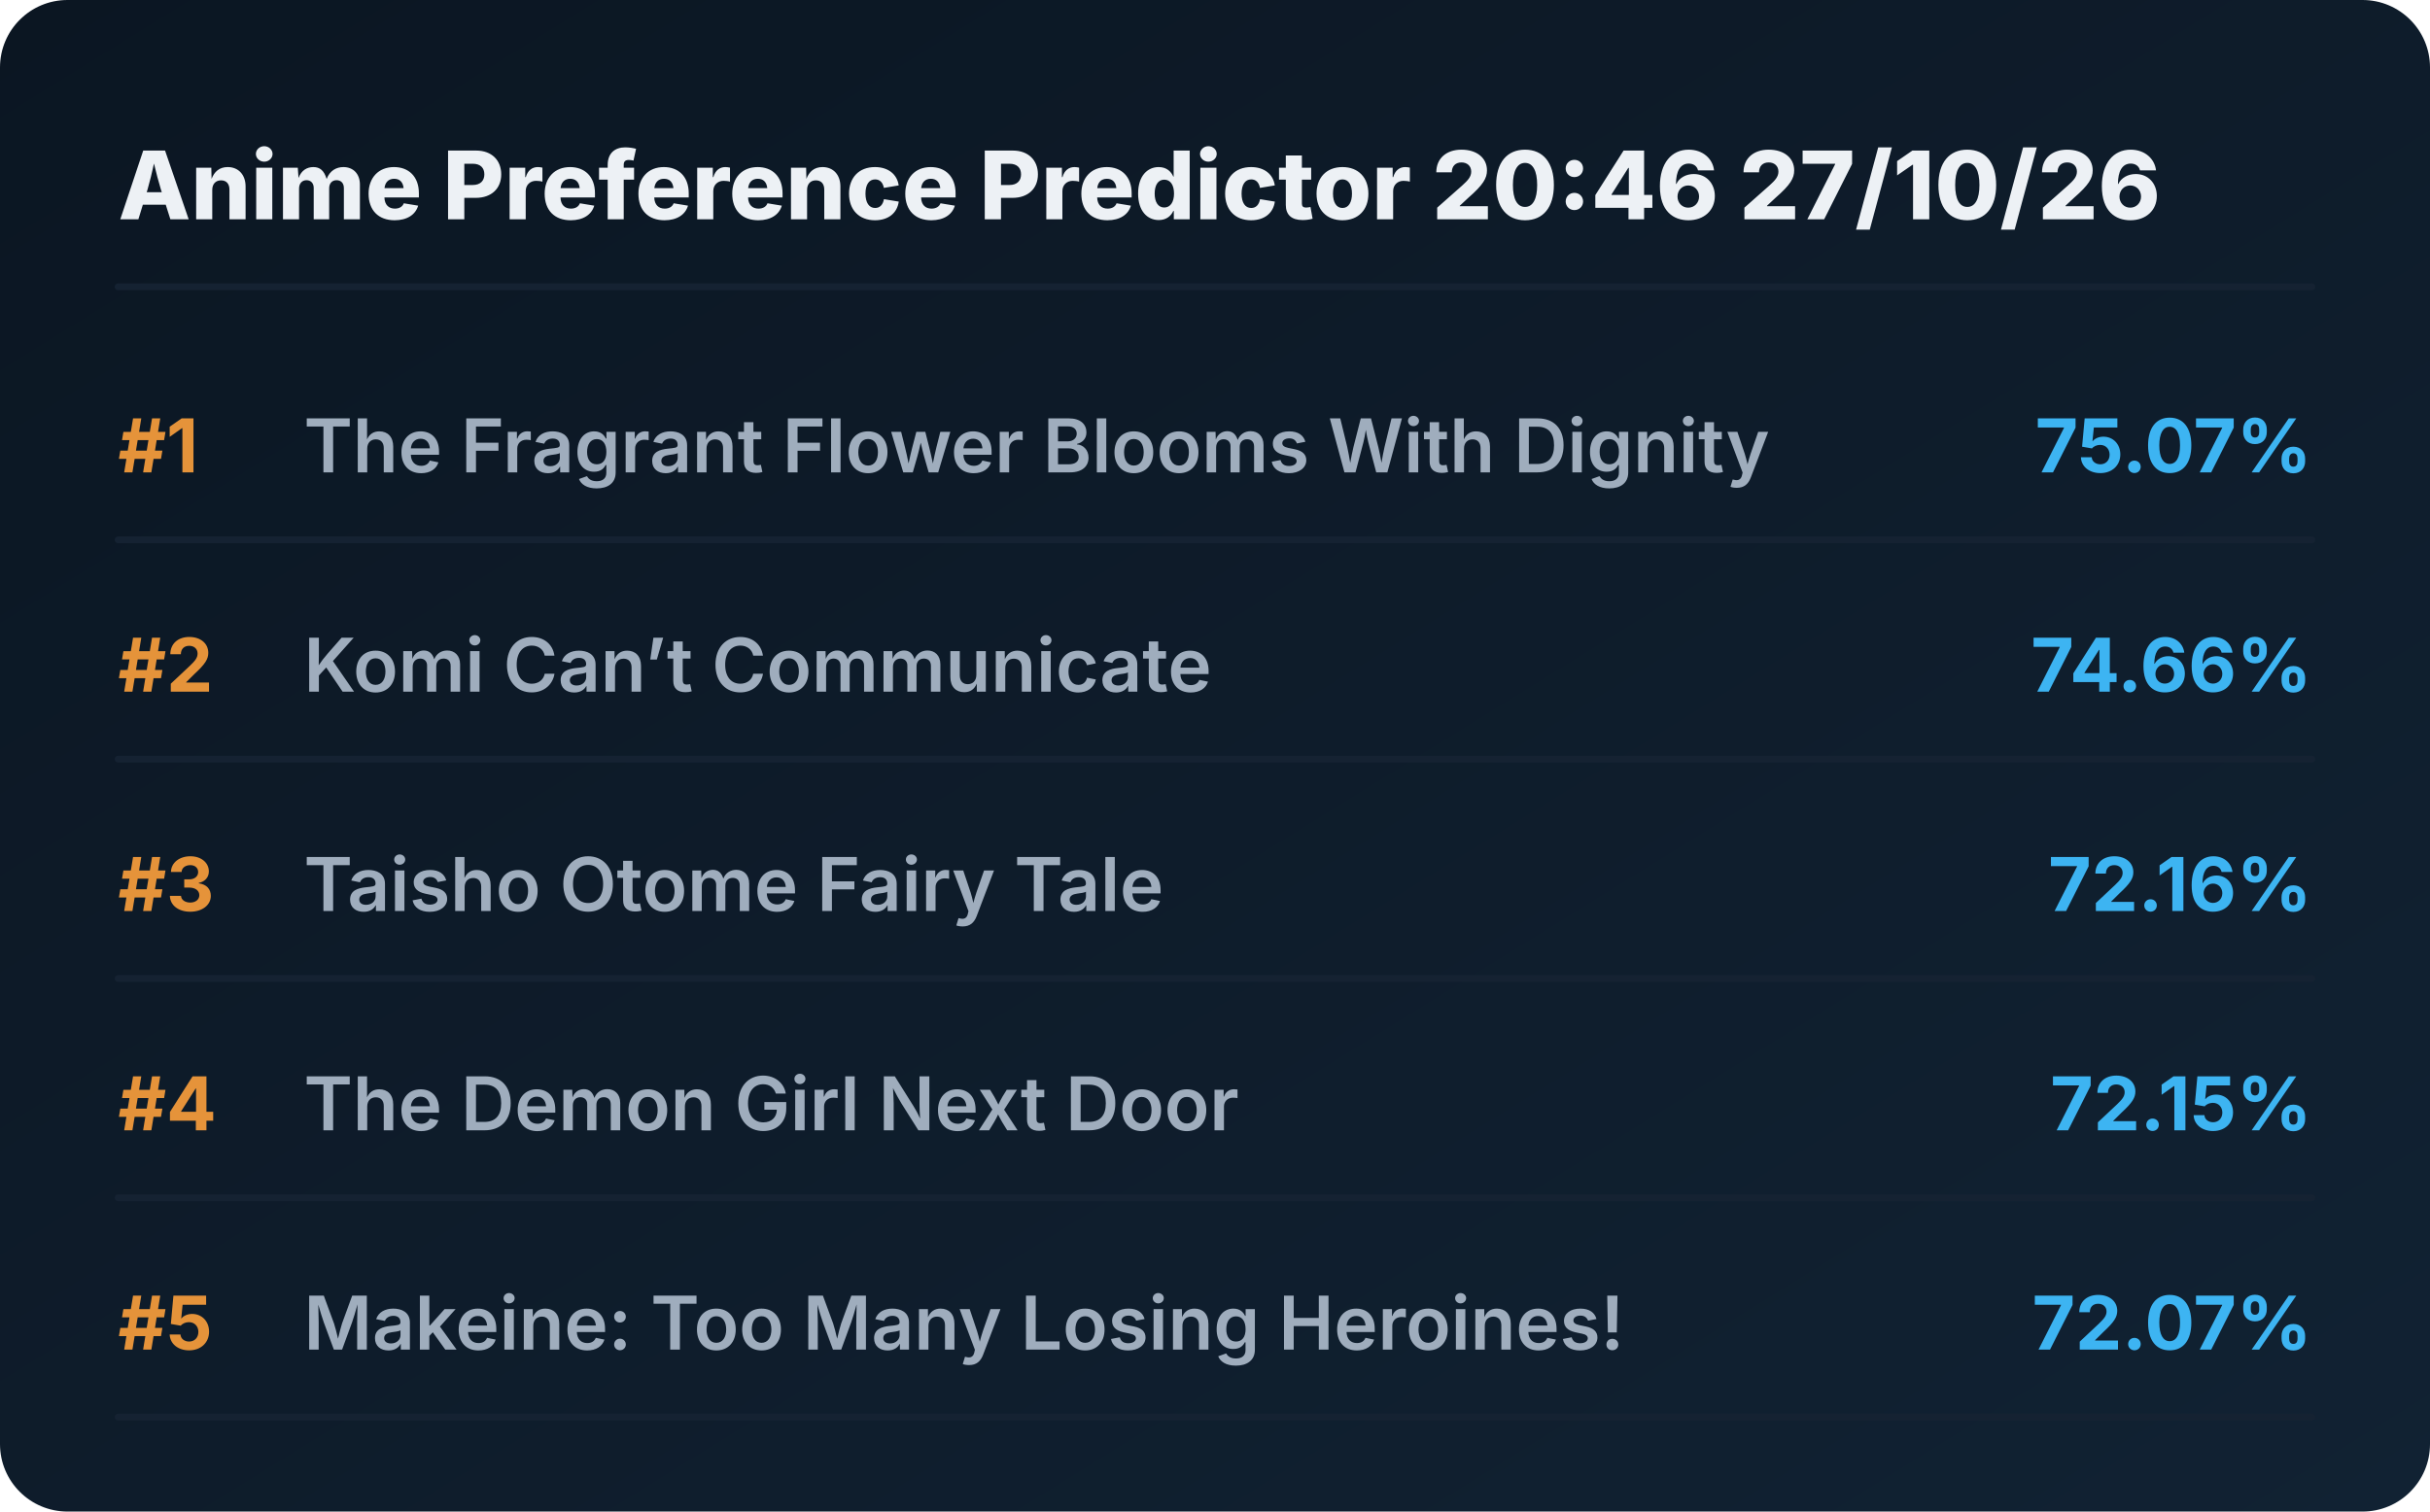
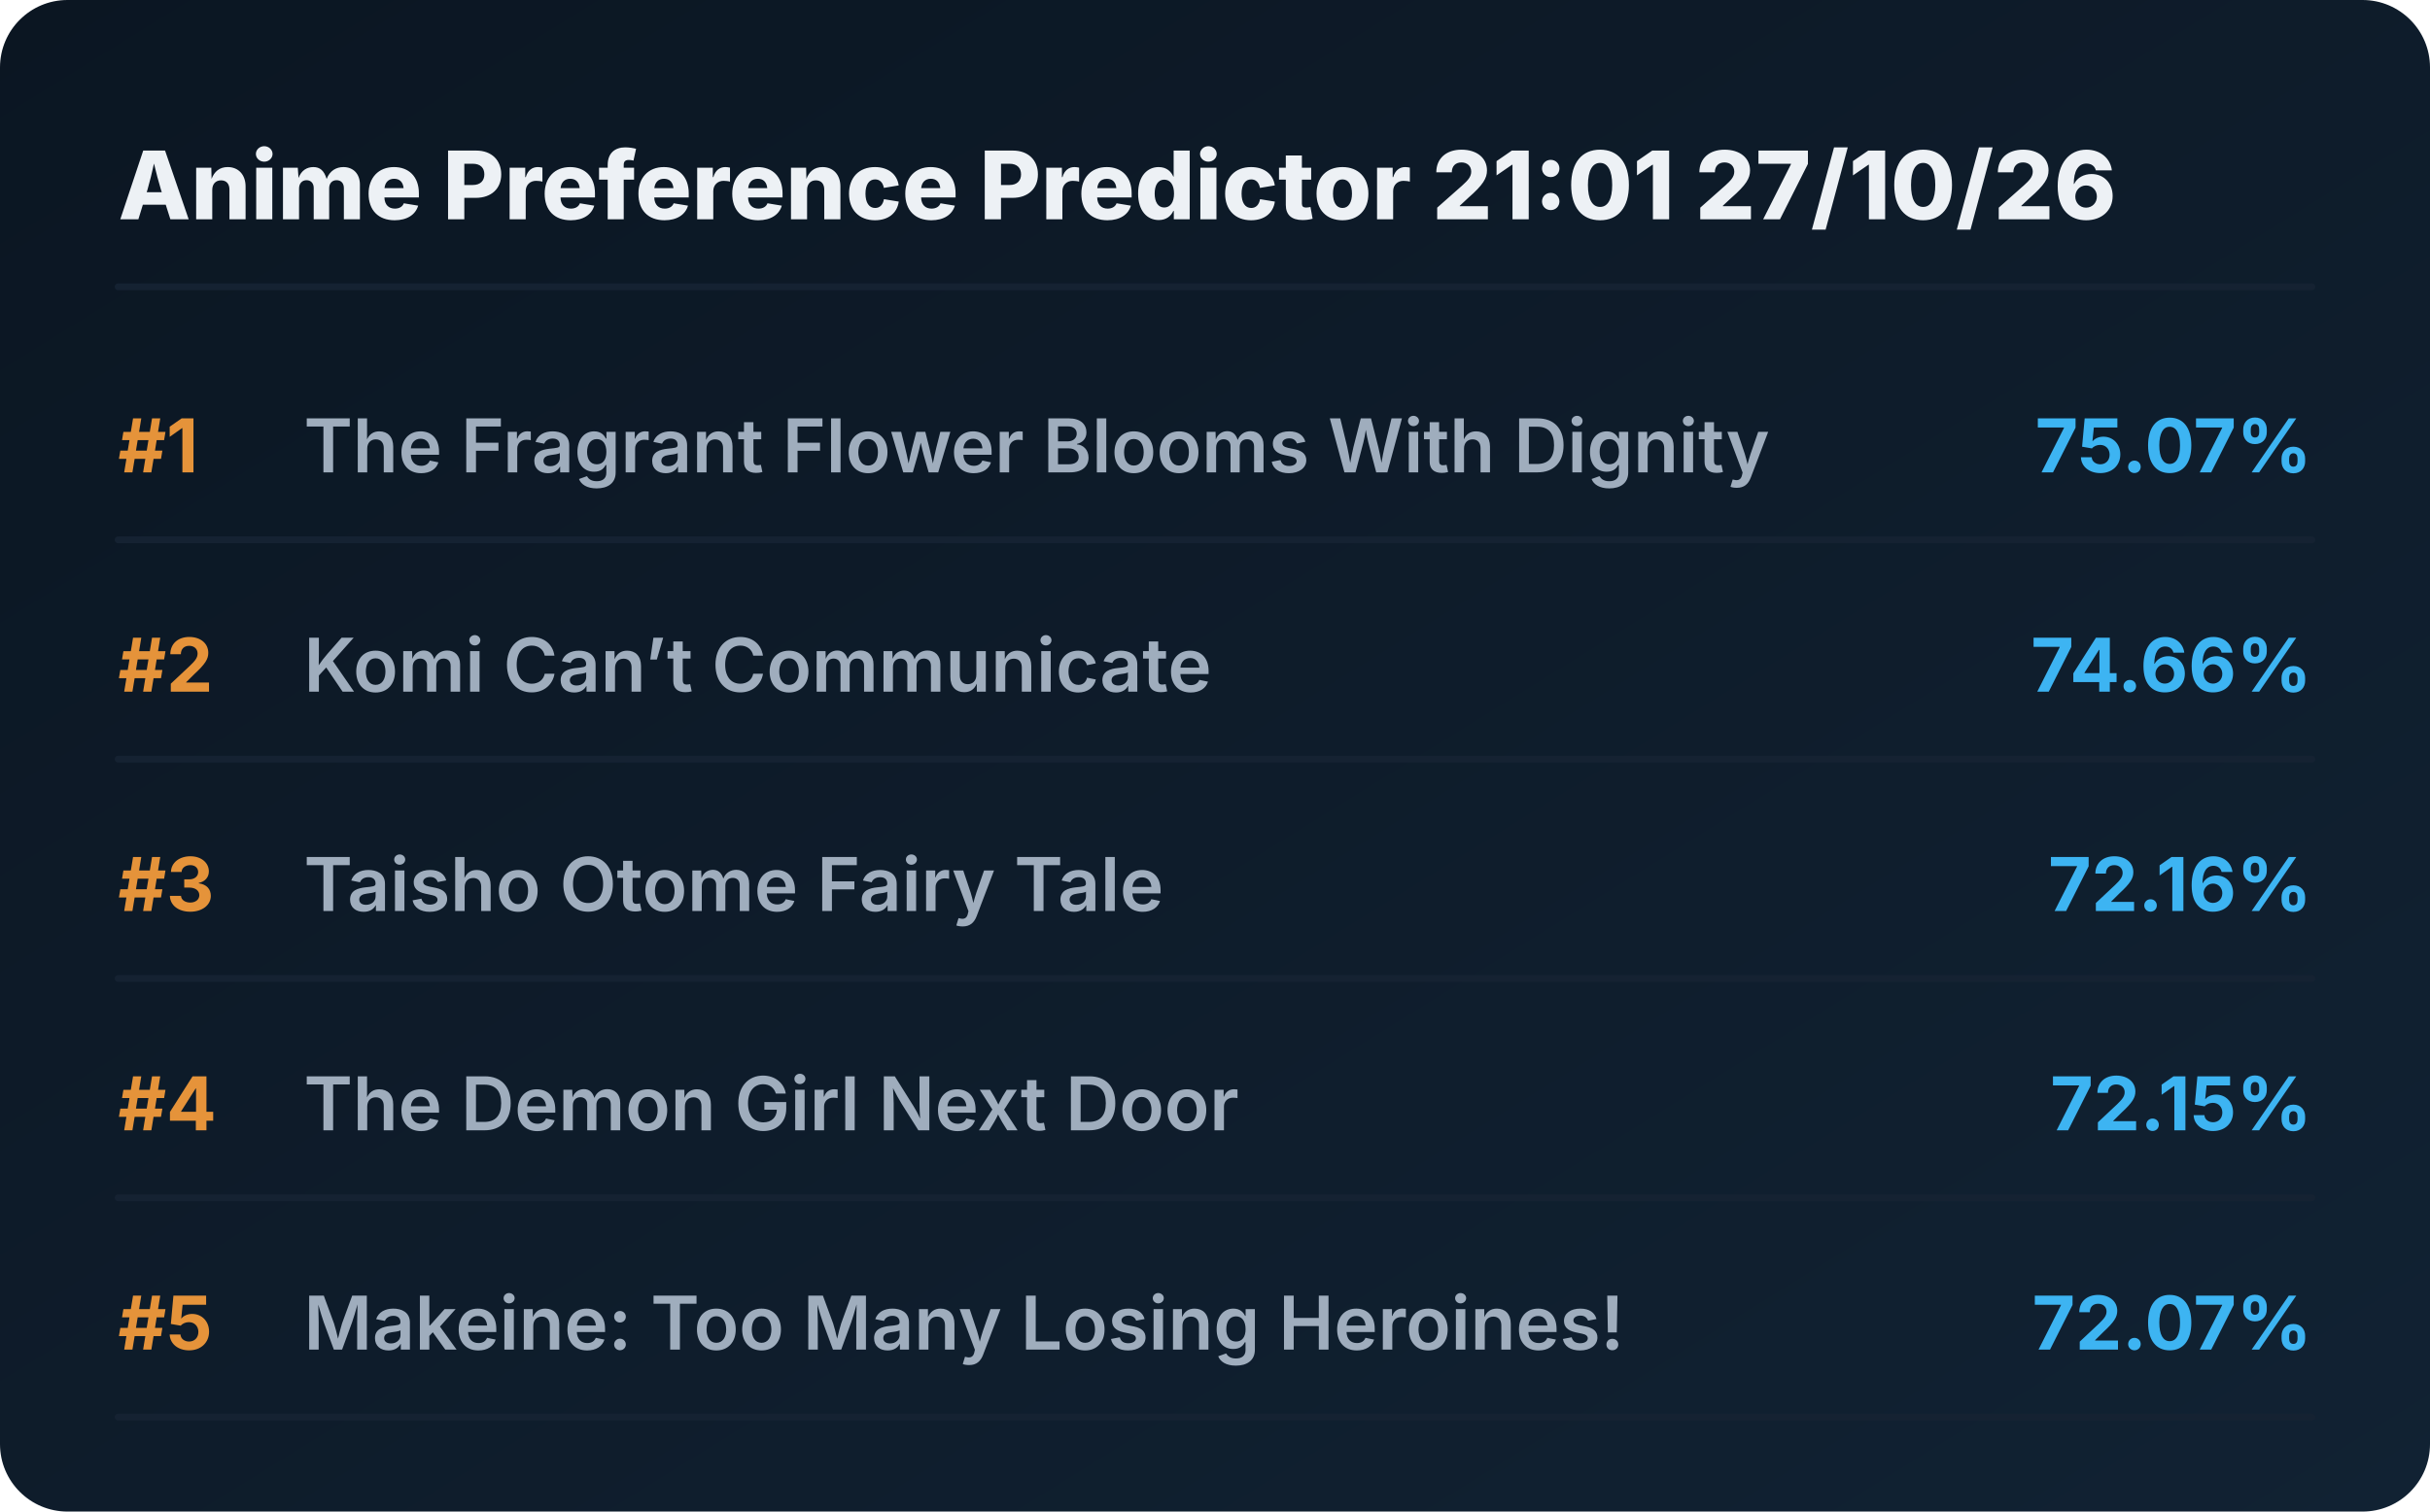
<svg xmlns="http://www.w3.org/2000/svg" viewBox="0 0 720 448" preserveAspectRatio="xMidYMid meet" style="width: 100%; height: auto; max-width: 720px;">
  <defs>
    <linearGradient id="boxGrad" x1="0%" y1="0%" x2="100%" y2="100%">
      <stop offset="0%" stop-color="#0b1622" />
      <stop offset="100%" stop-color="#112233" />
    </linearGradient>
    <clipPath id="titleClip">
      <rect x="90" y="0" width="510" height="100%" />
    </clipPath>
  </defs>
  <style>
    .bg { fill: url(#boxGrad); rx: 20px; }
    .header { font-family: 'Overpass', 'Inter', system-ui, sans-serif; font-weight: 800; font-size: 28px; fill: #edf1f5; }
    .rank { font-family: 'Overpass', 'Inter', system-ui, sans-serif; font-weight: 700; font-size: 22px; fill: #e5933a; }
    .title { font-family: 'Overpass', 'Inter', system-ui, sans-serif; font-weight: 600; font-size: 22px; fill: #9fadbd; }
    .score { font-family: 'Overpass', 'Inter', system-ui, sans-serif; font-weight: 700; font-size: 22px; fill: #3db4f2; }
    .line { stroke: #152232; stroke-width: 2; stroke-linecap: round; }
  </style>
  <rect class="bg" width="720" height="448" />
-   <text x="35" y="65" class="header">Anime Preference Predictor 20:46 27/10/26</text>
+   <text x="35" y="65" class="header">Anime Preference Predictor 21:01 27/10/26</text>
  <line x1="35" y1="85" x2="685" y2="85" class="line" />
  <g transform="translate(0, 0)">
    <text x="35" y="140" class="rank">#1</text>
    <text x="90" y="140" class="title">The Fragrant Flower Blooms With Dignity</text>
    <text x="685" y="140" class="score" text-anchor="end">75.07%</text>
    <line x1="35" y1="160" x2="685" y2="160" class="line" />
  </g>
  <g transform="translate(0, 65)">
    <text x="35" y="140" class="rank">#2</text>
    <text x="90" y="140" class="title">Komi Can’t Communicate</text>
    <text x="685" y="140" class="score" text-anchor="end">74.66%</text>
    <line x1="35" y1="160" x2="685" y2="160" class="line" />
  </g>
  <g transform="translate(0, 130)">
    <text x="35" y="140" class="rank">#3</text>
    <text x="90" y="140" class="title">Taisho Otome Fairy Tale</text>
    <text x="685" y="140" class="score" text-anchor="end">72.16%</text>
    <line x1="35" y1="160" x2="685" y2="160" class="line" />
  </g>
  <g transform="translate(0, 195)">
    <text x="35" y="140" class="rank">#4</text>
    <text x="90" y="140" class="title">The Demon Girl Next Door</text>
    <text x="685" y="140" class="score" text-anchor="end">72.15%</text>
    <line x1="35" y1="160" x2="685" y2="160" class="line" />
  </g>
  <g transform="translate(0, 260)">
    <text x="35" y="140" class="rank">#5</text>
    <text x="90" y="140" class="title">Makeine: Too Many Losing Heroines!</text>
    <text x="685" y="140" class="score" text-anchor="end">72.07%</text>
    <line x1="35" y1="160" x2="685" y2="160" class="line" />
  </g>
</svg>
